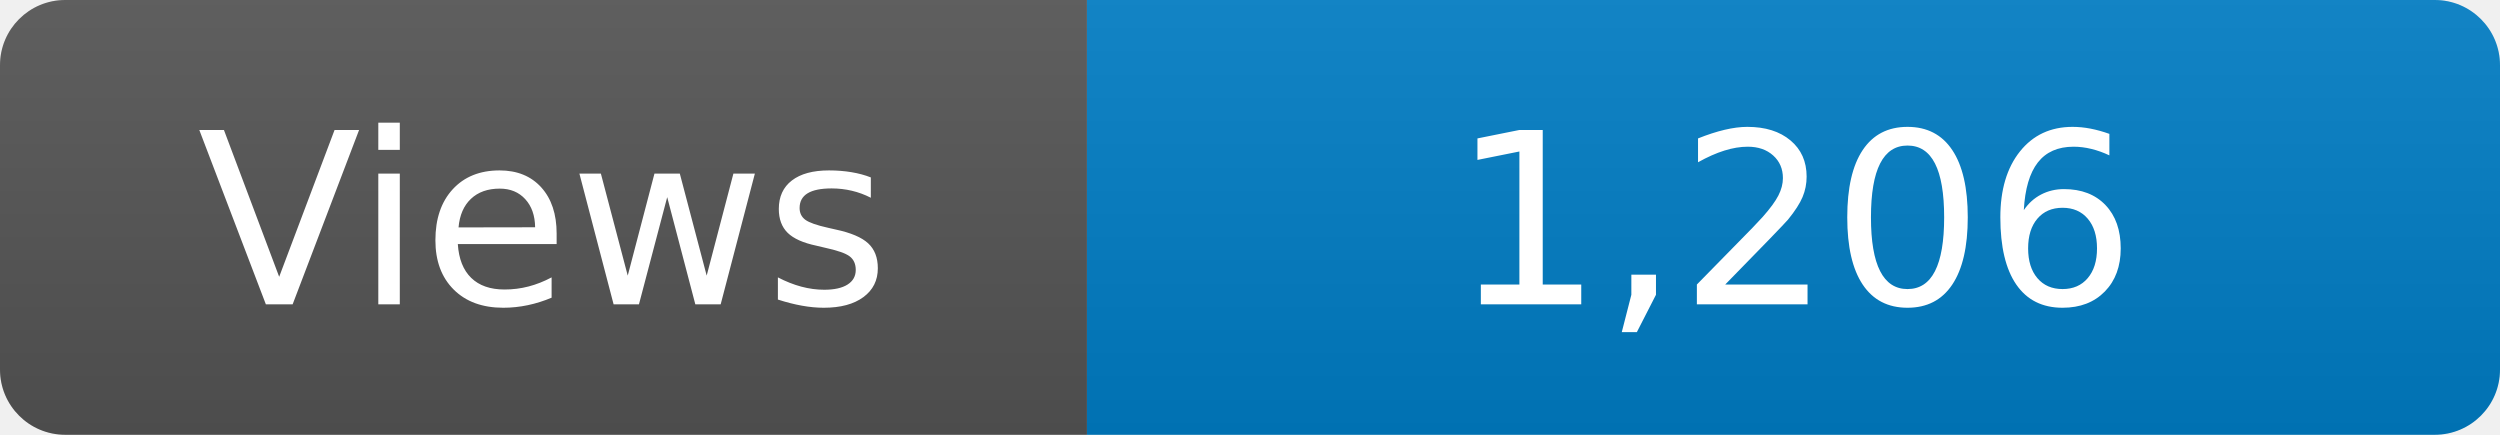
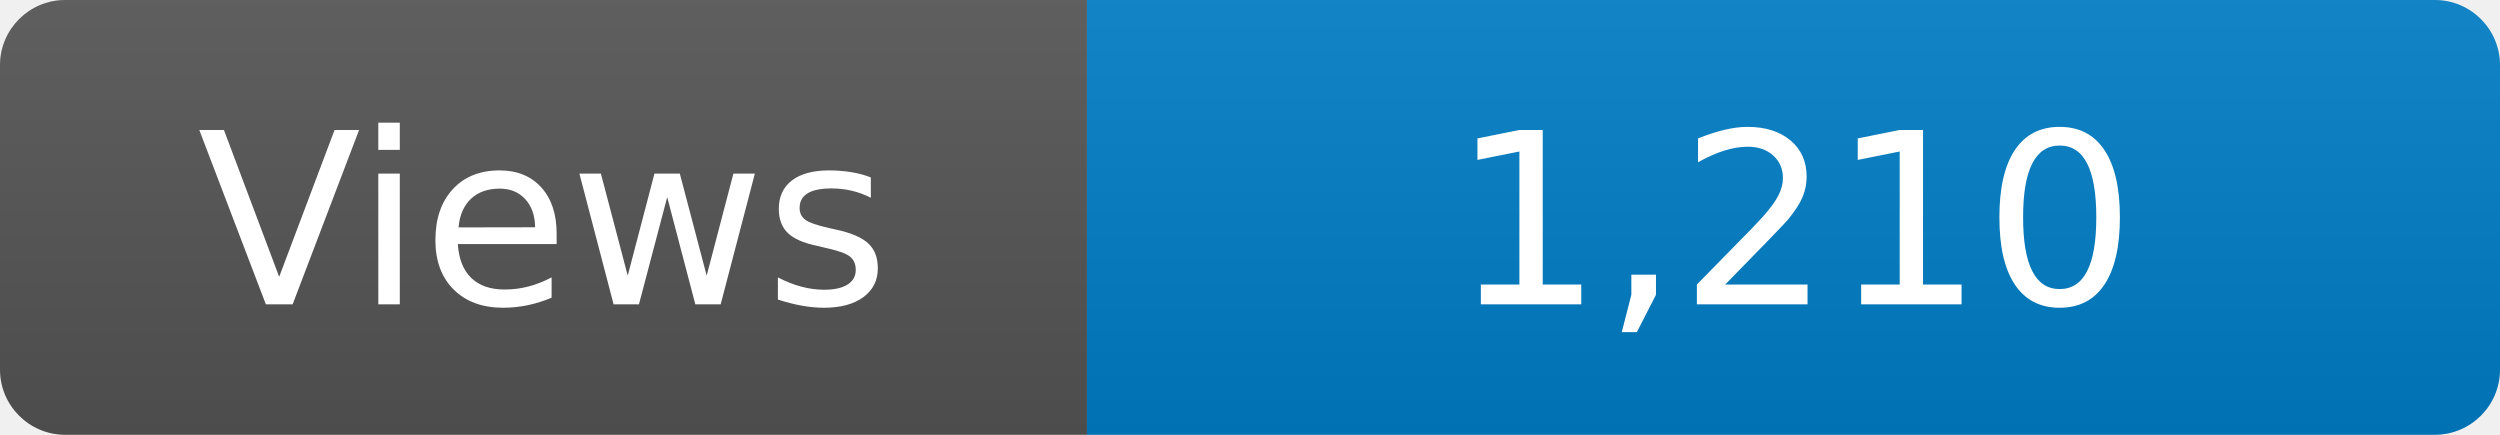
<svg xmlns="http://www.w3.org/2000/svg" width="115" height="20" role="img" aria-label="Maintained?: yes">
  <linearGradient id="s" x2="0" y2="100%">
    <stop offset="0" stop-color="#bbb" stop-opacity=".1" />
    <stop offset="1" stop-opacity=".1" />
  </linearGradient>
  <clipPath id="r">
    <rect width="115" height="20" rx="3" fill="#fff" />
  </clipPath>
  <g clip-path="url(#r)">
    <rect width="50" height="20" fill="#555" />
    <rect x="50" width="160" height="20" fill="#007ec6" />
    <rect width="115" height="20" fill="url(#s)" />
  </g>
  <g fill="#fff" text-anchor="middle" font-family="Verdana,Geneva,DejaVu Sans,sans-serif" font-size="110">
    <text x="250" y="140" transform="scale(.1)" fill="#fff">Views</text>
-     <text x="825" y="140" transform="scale(.1)" fill="#fff">1,206</text>
+     <text x="825" y="140" transform="scale(.1)" fill="#fff">1,210</text>
  </g>
</svg>
